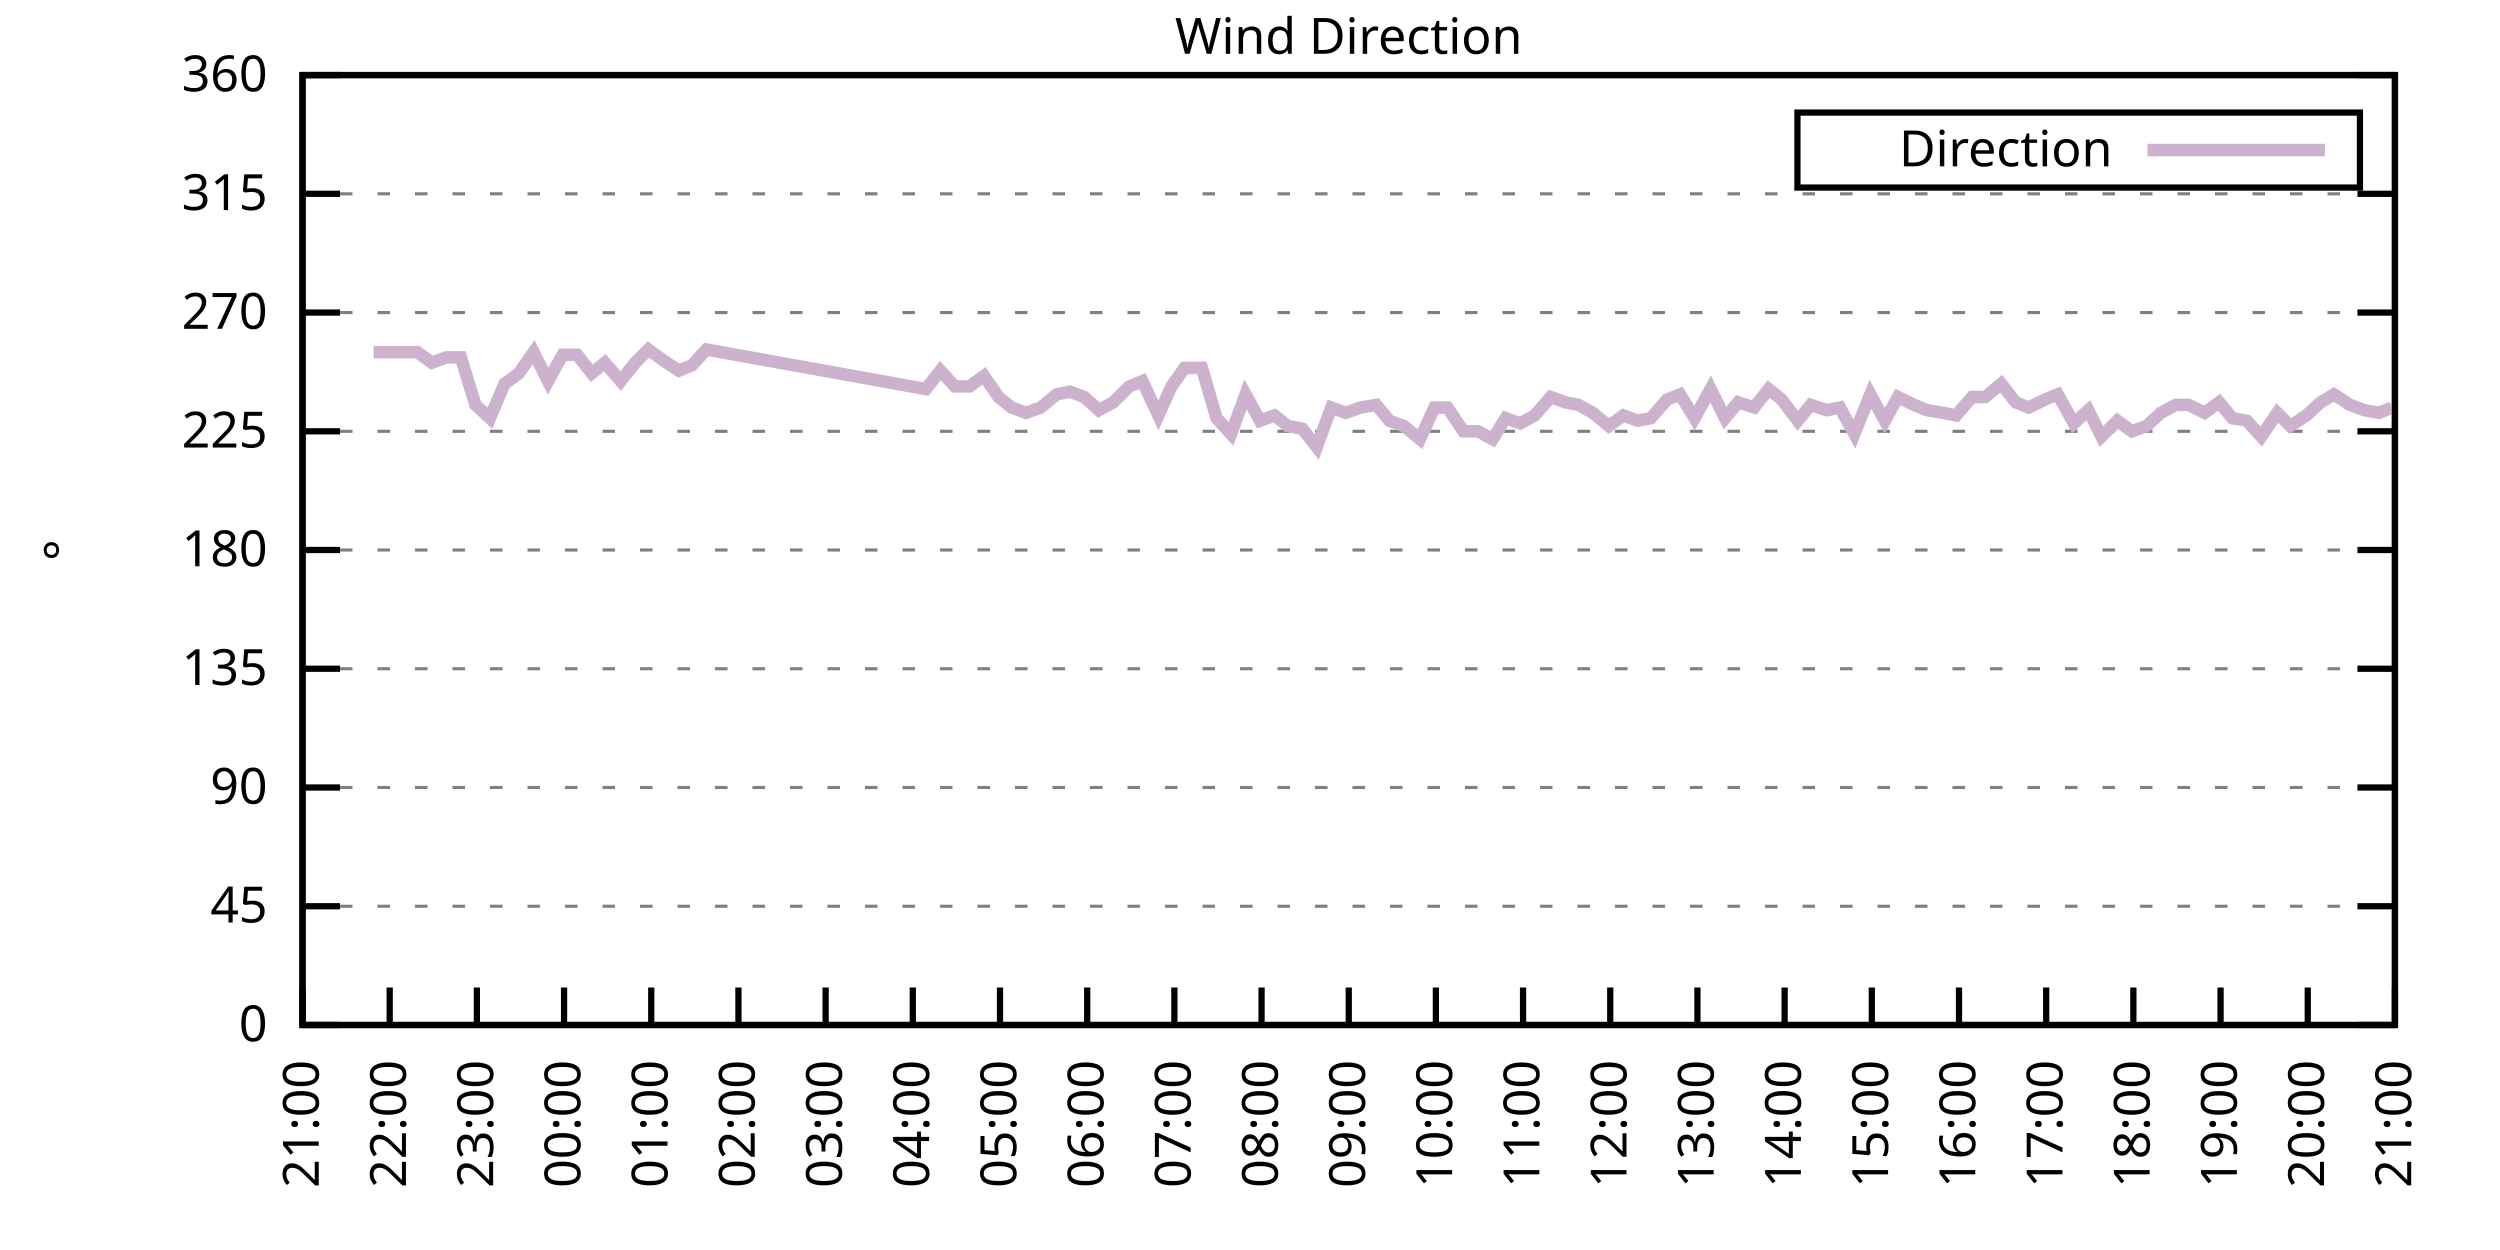
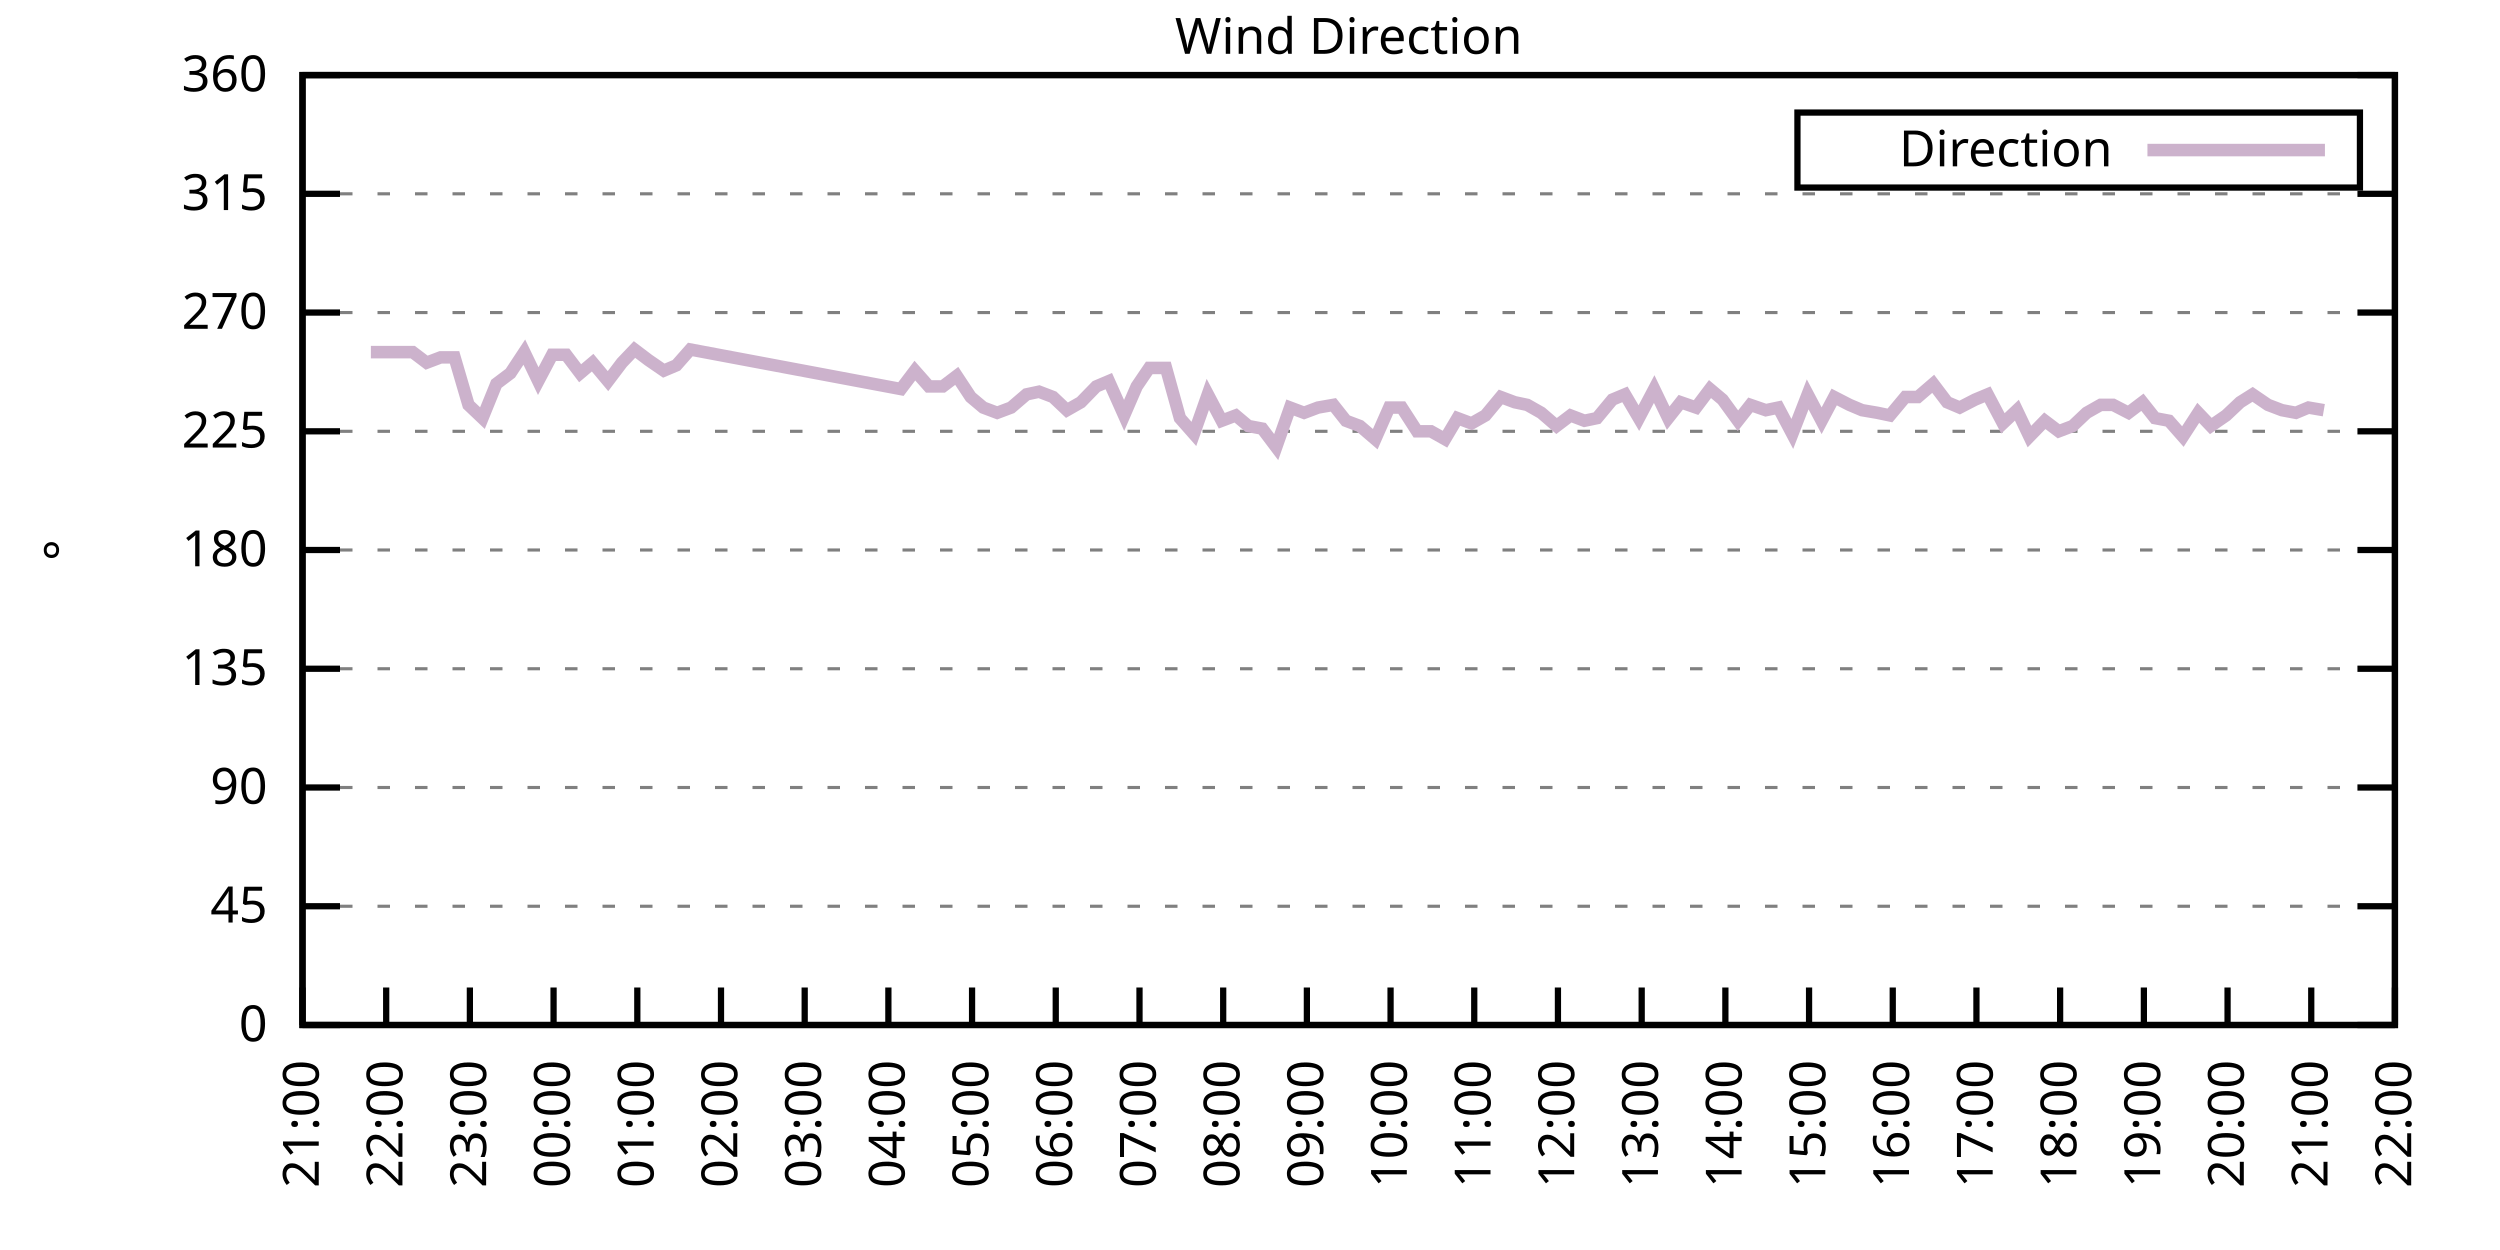
<svg xmlns="http://www.w3.org/2000/svg" xmlns:xlink="http://www.w3.org/1999/xlink" width="400" height="200" viewBox="0 0 400 200">
  <g id="gnuplot_canvas">
    <rect x="0" y="0" width="400" height="200" fill="none" />
    <defs>
      <circle id="gpDot" r="0.5" stroke-width="0.5" stroke="currentColor" />
      <path id="gpPt0" stroke-width="0.333" stroke="currentColor" d="M-1,0 h2 M0,-1 v2" />
      <path id="gpPt1" stroke-width="0.333" stroke="currentColor" d="M-1,-1 L1,1 M1,-1 L-1,1" />
      <path id="gpPt2" stroke-width="0.333" stroke="currentColor" d="M-1,0 L1,0 M0,-1 L0,1 M-1,-1 L1,1 M-1,1 L1,-1" />
      <rect id="gpPt3" stroke-width="0.333" stroke="currentColor" x="-1" y="-1" width="2" height="2" />
      <rect id="gpPt4" stroke-width="0.333" stroke="currentColor" fill="currentColor" x="-1" y="-1" width="2" height="2" />
      <circle id="gpPt5" stroke-width="0.333" stroke="currentColor" cx="0" cy="0" r="1" />
      <use xlink:href="#gpPt5" id="gpPt6" fill="currentColor" stroke="none" />
      <path id="gpPt7" stroke-width="0.333" stroke="currentColor" d="M0,-1.33 L-1.33,0.67 L1.33,0.67 z" />
      <use xlink:href="#gpPt7" id="gpPt8" fill="currentColor" stroke="none" />
      <use xlink:href="#gpPt7" id="gpPt9" stroke="currentColor" transform="rotate(180)" />
      <use xlink:href="#gpPt9" id="gpPt10" fill="currentColor" stroke="none" />
      <use xlink:href="#gpPt3" id="gpPt11" stroke="currentColor" transform="rotate(45)" />
      <use xlink:href="#gpPt11" id="gpPt12" fill="currentColor" stroke="none" />
      <path id="gpPt13" stroke-width="0.333" stroke="currentColor" d="M0,1.330 L1.265,0.411 L0.782,-1.067 L-0.782,-1.076 L-1.265,0.411 z" />
      <use xlink:href="#gpPt13" id="gpPt14" fill="currentColor" stroke="none" />
      <filter id="textbox" filterUnits="objectBoundingBox" x="0" y="0" height="1" width="1">
        <feFlood flood-color="white" flood-opacity="1" result="bgnd" />
        <feComposite in="SourceGraphic" in2="bgnd" operator="atop" />
      </filter>
      <filter id="greybox" filterUnits="objectBoundingBox" x="0" y="0" height="1" width="1">
        <feFlood flood-color="lightgrey" flood-opacity="1" result="grey" />
        <feComposite in="SourceGraphic" in2="grey" operator="atop" />
      </filter>
    </defs>
    <g fill="none" color="white" stroke="currentColor" stroke-width="1.00" stroke-linecap="butt" stroke-linejoin="miter">
</g>
    <g fill="none" color="black" stroke="currentColor" stroke-width="1.00" stroke-linecap="butt" stroke-linejoin="miter">
      <g stroke="none" shape-rendering="crispEdges">
        <polygon fill="rgb(255, 255, 255)" points="48.40,164.00 383.18,164.00 383.18,12.02 48.40,12.02 " />
      </g>
    </g>
    <g fill="none" color="black" stroke="currentColor" stroke-width="1.00" stroke-linecap="butt" stroke-linejoin="miter">
</g>
    <g fill="none" color="black" stroke="black" stroke-width="0.50" stroke-linecap="butt" stroke-linejoin="miter">
</g>
    <g fill="none" color="gray" stroke="currentColor" stroke-width="0.50" stroke-linecap="butt" stroke-linejoin="miter">
      <path stroke="gray" stroke-dasharray="2,4" class="gridline" d="M48.40,164.00 L383.19,164.00  " />
    </g>
    <g fill="none" color="gray" stroke="gray" stroke-width="1.00" stroke-linecap="butt" stroke-linejoin="miter">
</g>
    <g fill="none" color="black" stroke="currentColor" stroke-width="1.00" stroke-linecap="butt" stroke-linejoin="miter">
      <path stroke="black" d="M48.40,164.00 L54.40,164.00 M383.19,164.00 L377.19,164.00  " />
      <g transform="translate(42.80,166.60)" stroke="none" fill="black" font-family="Sans" font-size="8.00" text-anchor="end">
        <text>
          <tspan font-family="Sans"> 0</tspan>
        </text>
      </g>
    </g>
    <g fill="none" color="black" stroke="currentColor" stroke-width="1.00" stroke-linecap="butt" stroke-linejoin="miter">
</g>
    <g fill="none" color="black" stroke="black" stroke-width="0.50" stroke-linecap="butt" stroke-linejoin="miter">
</g>
    <g fill="none" color="gray" stroke="currentColor" stroke-width="0.50" stroke-linecap="butt" stroke-linejoin="miter">
      <path stroke="gray" stroke-dasharray="2,4" class="gridline" d="M48.40,145.00 L383.19,145.00  " />
    </g>
    <g fill="none" color="gray" stroke="gray" stroke-width="1.00" stroke-linecap="butt" stroke-linejoin="miter">
</g>
    <g fill="none" color="black" stroke="currentColor" stroke-width="1.00" stroke-linecap="butt" stroke-linejoin="miter">
      <path stroke="black" d="M48.40,145.00 L54.40,145.00 M383.19,145.00 L377.19,145.00  " />
      <g transform="translate(42.80,147.60)" stroke="none" fill="black" font-family="Sans" font-size="8.00" text-anchor="end">
        <text>
          <tspan font-family="Sans"> 45</tspan>
        </text>
      </g>
    </g>
    <g fill="none" color="black" stroke="currentColor" stroke-width="1.00" stroke-linecap="butt" stroke-linejoin="miter">
</g>
    <g fill="none" color="black" stroke="black" stroke-width="0.50" stroke-linecap="butt" stroke-linejoin="miter">
</g>
    <g fill="none" color="gray" stroke="currentColor" stroke-width="0.50" stroke-linecap="butt" stroke-linejoin="miter">
      <path stroke="gray" stroke-dasharray="2,4" class="gridline" d="M48.40,126.00 L383.19,126.00  " />
    </g>
    <g fill="none" color="gray" stroke="gray" stroke-width="1.00" stroke-linecap="butt" stroke-linejoin="miter">
</g>
    <g fill="none" color="black" stroke="currentColor" stroke-width="1.00" stroke-linecap="butt" stroke-linejoin="miter">
      <path stroke="black" d="M48.40,126.00 L54.40,126.00 M383.19,126.00 L377.19,126.00  " />
      <g transform="translate(42.80,128.60)" stroke="none" fill="black" font-family="Sans" font-size="8.00" text-anchor="end">
        <text>
          <tspan font-family="Sans"> 90</tspan>
        </text>
      </g>
    </g>
    <g fill="none" color="black" stroke="currentColor" stroke-width="1.00" stroke-linecap="butt" stroke-linejoin="miter">
</g>
    <g fill="none" color="black" stroke="black" stroke-width="0.50" stroke-linecap="butt" stroke-linejoin="miter">
</g>
    <g fill="none" color="gray" stroke="currentColor" stroke-width="0.50" stroke-linecap="butt" stroke-linejoin="miter">
      <path stroke="gray" stroke-dasharray="2,4" class="gridline" d="M48.40,107.00 L383.19,107.00  " />
    </g>
    <g fill="none" color="gray" stroke="gray" stroke-width="1.00" stroke-linecap="butt" stroke-linejoin="miter">
</g>
    <g fill="none" color="black" stroke="currentColor" stroke-width="1.00" stroke-linecap="butt" stroke-linejoin="miter">
      <path stroke="black" d="M48.40,107.00 L54.40,107.00 M383.19,107.00 L377.19,107.00  " />
      <g transform="translate(42.80,109.60)" stroke="none" fill="black" font-family="Sans" font-size="8.00" text-anchor="end">
        <text>
          <tspan font-family="Sans"> 135</tspan>
        </text>
      </g>
    </g>
    <g fill="none" color="black" stroke="currentColor" stroke-width="1.00" stroke-linecap="butt" stroke-linejoin="miter">
</g>
    <g fill="none" color="black" stroke="black" stroke-width="0.50" stroke-linecap="butt" stroke-linejoin="miter">
</g>
    <g fill="none" color="gray" stroke="currentColor" stroke-width="0.50" stroke-linecap="butt" stroke-linejoin="miter">
      <path stroke="gray" stroke-dasharray="2,4" class="gridline" d="M48.40,88.00 L383.19,88.00  " />
    </g>
    <g fill="none" color="gray" stroke="gray" stroke-width="1.00" stroke-linecap="butt" stroke-linejoin="miter">
</g>
    <g fill="none" color="black" stroke="currentColor" stroke-width="1.00" stroke-linecap="butt" stroke-linejoin="miter">
      <path stroke="black" d="M48.40,88.00 L54.40,88.00 M383.19,88.00 L377.19,88.00  " />
      <g transform="translate(42.80,90.60)" stroke="none" fill="black" font-family="Sans" font-size="8.00" text-anchor="end">
        <text>
          <tspan font-family="Sans"> 180</tspan>
        </text>
      </g>
    </g>
    <g fill="none" color="black" stroke="currentColor" stroke-width="1.00" stroke-linecap="butt" stroke-linejoin="miter">
</g>
    <g fill="none" color="black" stroke="black" stroke-width="0.50" stroke-linecap="butt" stroke-linejoin="miter">
</g>
    <g fill="none" color="gray" stroke="currentColor" stroke-width="0.50" stroke-linecap="butt" stroke-linejoin="miter">
      <path stroke="gray" stroke-dasharray="2,4" class="gridline" d="M48.40,69.01 L383.19,69.01  " />
    </g>
    <g fill="none" color="gray" stroke="gray" stroke-width="1.00" stroke-linecap="butt" stroke-linejoin="miter">
</g>
    <g fill="none" color="black" stroke="currentColor" stroke-width="1.00" stroke-linecap="butt" stroke-linejoin="miter">
      <path stroke="black" d="M48.40,69.01 L54.40,69.01 M383.19,69.01 L377.19,69.01  " />
      <g transform="translate(42.80,71.61)" stroke="none" fill="black" font-family="Sans" font-size="8.00" text-anchor="end">
        <text>
          <tspan font-family="Sans"> 225</tspan>
        </text>
      </g>
    </g>
    <g fill="none" color="black" stroke="currentColor" stroke-width="1.00" stroke-linecap="butt" stroke-linejoin="miter">
</g>
    <g fill="none" color="black" stroke="black" stroke-width="0.50" stroke-linecap="butt" stroke-linejoin="miter">
</g>
    <g fill="none" color="gray" stroke="currentColor" stroke-width="0.50" stroke-linecap="butt" stroke-linejoin="miter">
      <path stroke="gray" stroke-dasharray="2,4" class="gridline" d="M48.40,50.01 L383.19,50.01  " />
    </g>
    <g fill="none" color="gray" stroke="gray" stroke-width="1.00" stroke-linecap="butt" stroke-linejoin="miter">
</g>
    <g fill="none" color="black" stroke="currentColor" stroke-width="1.00" stroke-linecap="butt" stroke-linejoin="miter">
      <path stroke="black" d="M48.40,50.01 L54.40,50.01 M383.19,50.01 L377.19,50.01  " />
      <g transform="translate(42.80,52.61)" stroke="none" fill="black" font-family="Sans" font-size="8.00" text-anchor="end">
        <text>
          <tspan font-family="Sans"> 270</tspan>
        </text>
      </g>
    </g>
    <g fill="none" color="black" stroke="currentColor" stroke-width="1.00" stroke-linecap="butt" stroke-linejoin="miter">
</g>
    <g fill="none" color="black" stroke="black" stroke-width="0.50" stroke-linecap="butt" stroke-linejoin="miter">
</g>
    <g fill="none" color="gray" stroke="currentColor" stroke-width="0.50" stroke-linecap="butt" stroke-linejoin="miter">
      <path stroke="gray" stroke-dasharray="2,4" class="gridline" d="M48.40,31.01 L383.19,31.01  " />
    </g>
    <g fill="none" color="gray" stroke="gray" stroke-width="1.00" stroke-linecap="butt" stroke-linejoin="miter">
</g>
    <g fill="none" color="black" stroke="currentColor" stroke-width="1.00" stroke-linecap="butt" stroke-linejoin="miter">
      <path stroke="black" d="M48.40,31.01 L54.40,31.01 M383.19,31.01 L377.19,31.01  " />
      <g transform="translate(42.80,33.61)" stroke="none" fill="black" font-family="Sans" font-size="8.00" text-anchor="end">
        <text>
          <tspan font-family="Sans"> 315</tspan>
        </text>
      </g>
    </g>
    <g fill="none" color="black" stroke="currentColor" stroke-width="1.00" stroke-linecap="butt" stroke-linejoin="miter">
</g>
    <g fill="none" color="black" stroke="black" stroke-width="0.50" stroke-linecap="butt" stroke-linejoin="miter">
</g>
    <g fill="none" color="gray" stroke="currentColor" stroke-width="0.50" stroke-linecap="butt" stroke-linejoin="miter">
      <path stroke="gray" stroke-dasharray="2,4" class="gridline" d="M48.40,12.01 L383.19,12.01  " />
    </g>
    <g fill="none" color="gray" stroke="gray" stroke-width="1.00" stroke-linecap="butt" stroke-linejoin="miter">
</g>
    <g fill="none" color="black" stroke="currentColor" stroke-width="1.00" stroke-linecap="butt" stroke-linejoin="miter">
      <path stroke="black" d="M48.40,12.01 L54.40,12.01 M383.19,12.01 L377.19,12.01  " />
      <g transform="translate(42.80,14.61)" stroke="none" fill="black" font-family="Sans" font-size="8.00" text-anchor="end">
        <text>
          <tspan font-family="Sans"> 360</tspan>
        </text>
      </g>
    </g>
    <g fill="none" color="black" stroke="currentColor" stroke-width="1.00" stroke-linecap="butt" stroke-linejoin="miter">
      <path stroke="black" d="M48.40,164.00 L48.40,158.00  " />
      <g transform="translate(51.00,169.60) rotate(270.00)" stroke="none" fill="black" font-family="Sans" font-size="8.00" text-anchor="end">
        <text>
          <tspan font-family="Sans">21:00</tspan>
        </text>
      </g>
    </g>
    <g fill="none" color="black" stroke="currentColor" stroke-width="1.00" stroke-linecap="butt" stroke-linejoin="miter">
-       <path stroke="black" d="M62.35,164.00 L62.35,158.00  " />
-       <g transform="translate(64.95,169.60) rotate(270.00)" stroke="none" fill="black" font-family="Sans" font-size="8.00" text-anchor="end">
+       <path stroke="black" d="M61.79,164.00 L61.79,158.00  " />
+       <g transform="translate(64.39,169.60) rotate(270.00)" stroke="none" fill="black" font-family="Sans" font-size="8.00" text-anchor="end">
        <text>
          <tspan font-family="Sans">22:00</tspan>
        </text>
      </g>
    </g>
    <g fill="none" color="black" stroke="currentColor" stroke-width="1.00" stroke-linecap="butt" stroke-linejoin="miter">
-       <path stroke="black" d="M76.30,164.00 L76.30,158.00  " />
-       <g transform="translate(78.90,169.60) rotate(270.00)" stroke="none" fill="black" font-family="Sans" font-size="8.00" text-anchor="end">
+       <path stroke="black" d="M75.18,164.00 L75.18,158.00  " />
+       <g transform="translate(77.78,169.60) rotate(270.00)" stroke="none" fill="black" font-family="Sans" font-size="8.00" text-anchor="end">
        <text>
          <tspan font-family="Sans">23:00</tspan>
        </text>
      </g>
    </g>
    <g fill="none" color="black" stroke="currentColor" stroke-width="1.00" stroke-linecap="butt" stroke-linejoin="miter">
-       <path stroke="black" d="M90.25,164.00 L90.25,158.00  " />
-       <g transform="translate(92.85,169.60) rotate(270.00)" stroke="none" fill="black" font-family="Sans" font-size="8.00" text-anchor="end">
+       <path stroke="black" d="M88.57,164.00 L88.57,158.00  " />
+       <g transform="translate(91.17,169.60) rotate(270.00)" stroke="none" fill="black" font-family="Sans" font-size="8.00" text-anchor="end">
        <text>
          <tspan font-family="Sans">00:00</tspan>
        </text>
      </g>
    </g>
    <g fill="none" color="black" stroke="currentColor" stroke-width="1.00" stroke-linecap="butt" stroke-linejoin="miter">
-       <path stroke="black" d="M104.20,164.00 L104.20,158.00  " />
-       <g transform="translate(106.80,169.60) rotate(270.00)" stroke="none" fill="black" font-family="Sans" font-size="8.00" text-anchor="end">
+       <path stroke="black" d="M101.97,164.00 L101.97,158.00  " />
+       <g transform="translate(104.57,169.60) rotate(270.00)" stroke="none" fill="black" font-family="Sans" font-size="8.00" text-anchor="end">
        <text>
          <tspan font-family="Sans">01:00</tspan>
        </text>
      </g>
    </g>
    <g fill="none" color="black" stroke="currentColor" stroke-width="1.00" stroke-linecap="butt" stroke-linejoin="miter">
-       <path stroke="black" d="M118.15,164.00 L118.15,158.00  " />
-       <g transform="translate(120.75,169.60) rotate(270.00)" stroke="none" fill="black" font-family="Sans" font-size="8.00" text-anchor="end">
+       <path stroke="black" d="M115.36,164.00 L115.36,158.00  " />
+       <g transform="translate(117.96,169.60) rotate(270.00)" stroke="none" fill="black" font-family="Sans" font-size="8.00" text-anchor="end">
        <text>
          <tspan font-family="Sans">02:00</tspan>
        </text>
      </g>
    </g>
    <g fill="none" color="black" stroke="currentColor" stroke-width="1.00" stroke-linecap="butt" stroke-linejoin="miter">
-       <path stroke="black" d="M132.10,164.00 L132.10,158.00  " />
-       <g transform="translate(134.70,169.60) rotate(270.00)" stroke="none" fill="black" font-family="Sans" font-size="8.00" text-anchor="end">
+       <path stroke="black" d="M128.75,164.00 L128.75,158.00  " />
+       <g transform="translate(131.35,169.60) rotate(270.00)" stroke="none" fill="black" font-family="Sans" font-size="8.00" text-anchor="end">
        <text>
          <tspan font-family="Sans">03:00</tspan>
        </text>
      </g>
    </g>
    <g fill="none" color="black" stroke="currentColor" stroke-width="1.00" stroke-linecap="butt" stroke-linejoin="miter">
-       <path stroke="black" d="M146.05,164.00 L146.05,158.00  " />
-       <g transform="translate(148.65,169.60) rotate(270.00)" stroke="none" fill="black" font-family="Sans" font-size="8.00" text-anchor="end">
+       <path stroke="black" d="M142.14,164.00 L142.14,158.00  " />
+       <g transform="translate(144.74,169.60) rotate(270.00)" stroke="none" fill="black" font-family="Sans" font-size="8.00" text-anchor="end">
        <text>
          <tspan font-family="Sans">04:00</tspan>
        </text>
      </g>
    </g>
    <g fill="none" color="black" stroke="currentColor" stroke-width="1.00" stroke-linecap="butt" stroke-linejoin="miter">
-       <path stroke="black" d="M160.00,164.00 L160.00,158.00  " />
-       <g transform="translate(162.60,169.60) rotate(270.00)" stroke="none" fill="black" font-family="Sans" font-size="8.00" text-anchor="end">
+       <path stroke="black" d="M155.53,164.00 L155.53,158.00  " />
+       <g transform="translate(158.13,169.60) rotate(270.00)" stroke="none" fill="black" font-family="Sans" font-size="8.00" text-anchor="end">
        <text>
          <tspan font-family="Sans">05:00</tspan>
        </text>
      </g>
    </g>
    <g fill="none" color="black" stroke="currentColor" stroke-width="1.00" stroke-linecap="butt" stroke-linejoin="miter">
-       <path stroke="black" d="M173.95,164.00 L173.95,158.00  " />
-       <g transform="translate(176.55,169.60) rotate(270.00)" stroke="none" fill="black" font-family="Sans" font-size="8.00" text-anchor="end">
+       <path stroke="black" d="M168.92,164.00 L168.92,158.00  " />
+       <g transform="translate(171.52,169.60) rotate(270.00)" stroke="none" fill="black" font-family="Sans" font-size="8.00" text-anchor="end">
        <text>
          <tspan font-family="Sans">06:00</tspan>
        </text>
      </g>
    </g>
    <g fill="none" color="black" stroke="currentColor" stroke-width="1.00" stroke-linecap="butt" stroke-linejoin="miter">
-       <path stroke="black" d="M187.90,164.00 L187.90,158.00  " />
-       <g transform="translate(190.50,169.60) rotate(270.00)" stroke="none" fill="black" font-family="Sans" font-size="8.00" text-anchor="end">
+       <path stroke="black" d="M182.32,164.00 L182.32,158.00  " />
+       <g transform="translate(184.92,169.60) rotate(270.00)" stroke="none" fill="black" font-family="Sans" font-size="8.00" text-anchor="end">
        <text>
          <tspan font-family="Sans">07:00</tspan>
        </text>
      </g>
    </g>
    <g fill="none" color="black" stroke="currentColor" stroke-width="1.00" stroke-linecap="butt" stroke-linejoin="miter">
-       <path stroke="black" d="M201.85,164.00 L201.85,158.00  " />
-       <g transform="translate(204.45,169.60) rotate(270.00)" stroke="none" fill="black" font-family="Sans" font-size="8.00" text-anchor="end">
+       <path stroke="black" d="M195.71,164.00 L195.71,158.00  " />
+       <g transform="translate(198.31,169.60) rotate(270.00)" stroke="none" fill="black" font-family="Sans" font-size="8.00" text-anchor="end">
        <text>
          <tspan font-family="Sans">08:00</tspan>
        </text>
      </g>
    </g>
    <g fill="none" color="black" stroke="currentColor" stroke-width="1.00" stroke-linecap="butt" stroke-linejoin="miter">
-       <path stroke="black" d="M215.80,164.00 L215.80,158.00  " />
-       <g transform="translate(218.40,169.60) rotate(270.00)" stroke="none" fill="black" font-family="Sans" font-size="8.00" text-anchor="end">
+       <path stroke="black" d="M209.10,164.00 L209.10,158.00  " />
+       <g transform="translate(211.70,169.60) rotate(270.00)" stroke="none" fill="black" font-family="Sans" font-size="8.00" text-anchor="end">
        <text>
          <tspan font-family="Sans">09:00</tspan>
        </text>
      </g>
    </g>
    <g fill="none" color="black" stroke="currentColor" stroke-width="1.00" stroke-linecap="butt" stroke-linejoin="miter">
-       <path stroke="black" d="M229.74,164.00 L229.74,158.00  " />
-       <g transform="translate(232.34,169.60) rotate(270.00)" stroke="none" fill="black" font-family="Sans" font-size="8.00" text-anchor="end">
+       <path stroke="black" d="M222.49,164.00 L222.49,158.00  " />
+       <g transform="translate(225.09,169.60) rotate(270.00)" stroke="none" fill="black" font-family="Sans" font-size="8.00" text-anchor="end">
        <text>
          <tspan font-family="Sans">10:00</tspan>
        </text>
      </g>
    </g>
    <g fill="none" color="black" stroke="currentColor" stroke-width="1.00" stroke-linecap="butt" stroke-linejoin="miter">
-       <path stroke="black" d="M243.69,164.00 L243.69,158.00  " />
-       <g transform="translate(246.29,169.60) rotate(270.00)" stroke="none" fill="black" font-family="Sans" font-size="8.00" text-anchor="end">
+       <path stroke="black" d="M235.88,164.00 L235.88,158.00  " />
+       <g transform="translate(238.48,169.60) rotate(270.00)" stroke="none" fill="black" font-family="Sans" font-size="8.00" text-anchor="end">
        <text>
          <tspan font-family="Sans">11:00</tspan>
        </text>
      </g>
    </g>
    <g fill="none" color="black" stroke="currentColor" stroke-width="1.00" stroke-linecap="butt" stroke-linejoin="miter">
-       <path stroke="black" d="M257.64,164.00 L257.64,158.00  " />
-       <g transform="translate(260.24,169.60) rotate(270.00)" stroke="none" fill="black" font-family="Sans" font-size="8.00" text-anchor="end">
+       <path stroke="black" d="M249.27,164.00 L249.27,158.00  " />
+       <g transform="translate(251.87,169.60) rotate(270.00)" stroke="none" fill="black" font-family="Sans" font-size="8.00" text-anchor="end">
        <text>
          <tspan font-family="Sans">12:00</tspan>
        </text>
      </g>
    </g>
    <g fill="none" color="black" stroke="currentColor" stroke-width="1.00" stroke-linecap="butt" stroke-linejoin="miter">
-       <path stroke="black" d="M271.59,164.00 L271.59,158.00  " />
-       <g transform="translate(274.19,169.60) rotate(270.00)" stroke="none" fill="black" font-family="Sans" font-size="8.00" text-anchor="end">
+       <path stroke="black" d="M262.67,164.00 L262.67,158.00  " />
+       <g transform="translate(265.27,169.60) rotate(270.00)" stroke="none" fill="black" font-family="Sans" font-size="8.00" text-anchor="end">
        <text>
          <tspan font-family="Sans">13:00</tspan>
        </text>
      </g>
    </g>
    <g fill="none" color="black" stroke="currentColor" stroke-width="1.00" stroke-linecap="butt" stroke-linejoin="miter">
-       <path stroke="black" d="M285.54,164.00 L285.54,158.00  " />
-       <g transform="translate(288.14,169.60) rotate(270.00)" stroke="none" fill="black" font-family="Sans" font-size="8.00" text-anchor="end">
+       <path stroke="black" d="M276.06,164.00 L276.06,158.00  " />
+       <g transform="translate(278.66,169.60) rotate(270.00)" stroke="none" fill="black" font-family="Sans" font-size="8.00" text-anchor="end">
        <text>
          <tspan font-family="Sans">14:00</tspan>
        </text>
      </g>
    </g>
    <g fill="none" color="black" stroke="currentColor" stroke-width="1.00" stroke-linecap="butt" stroke-linejoin="miter">
-       <path stroke="black" d="M299.49,164.00 L299.49,158.00  " />
-       <g transform="translate(302.09,169.60) rotate(270.00)" stroke="none" fill="black" font-family="Sans" font-size="8.00" text-anchor="end">
+       <path stroke="black" d="M289.45,164.00 L289.45,158.00  " />
+       <g transform="translate(292.05,169.60) rotate(270.00)" stroke="none" fill="black" font-family="Sans" font-size="8.00" text-anchor="end">
        <text>
          <tspan font-family="Sans">15:00</tspan>
        </text>
      </g>
    </g>
    <g fill="none" color="black" stroke="currentColor" stroke-width="1.00" stroke-linecap="butt" stroke-linejoin="miter">
-       <path stroke="black" d="M313.44,164.00 L313.44,158.00  " />
-       <g transform="translate(316.04,169.60) rotate(270.00)" stroke="none" fill="black" font-family="Sans" font-size="8.00" text-anchor="end">
+       <path stroke="black" d="M302.84,164.00 L302.84,158.00  " />
+       <g transform="translate(305.44,169.60) rotate(270.00)" stroke="none" fill="black" font-family="Sans" font-size="8.00" text-anchor="end">
        <text>
          <tspan font-family="Sans">16:00</tspan>
        </text>
      </g>
    </g>
    <g fill="none" color="black" stroke="currentColor" stroke-width="1.00" stroke-linecap="butt" stroke-linejoin="miter">
-       <path stroke="black" d="M327.39,164.00 L327.39,158.00  " />
-       <g transform="translate(329.99,169.60) rotate(270.00)" stroke="none" fill="black" font-family="Sans" font-size="8.00" text-anchor="end">
+       <path stroke="black" d="M316.23,164.00 L316.23,158.00  " />
+       <g transform="translate(318.83,169.60) rotate(270.00)" stroke="none" fill="black" font-family="Sans" font-size="8.00" text-anchor="end">
        <text>
          <tspan font-family="Sans">17:00</tspan>
        </text>
      </g>
    </g>
    <g fill="none" color="black" stroke="currentColor" stroke-width="1.00" stroke-linecap="butt" stroke-linejoin="miter">
-       <path stroke="black" d="M341.34,164.00 L341.34,158.00  " />
-       <g transform="translate(343.94,169.60) rotate(270.00)" stroke="none" fill="black" font-family="Sans" font-size="8.00" text-anchor="end">
+       <path stroke="black" d="M329.62,164.00 L329.62,158.00  " />
+       <g transform="translate(332.22,169.60) rotate(270.00)" stroke="none" fill="black" font-family="Sans" font-size="8.00" text-anchor="end">
        <text>
          <tspan font-family="Sans">18:00</tspan>
        </text>
      </g>
    </g>
    <g fill="none" color="black" stroke="currentColor" stroke-width="1.00" stroke-linecap="butt" stroke-linejoin="miter">
-       <path stroke="black" d="M355.29,164.00 L355.29,158.00  " />
-       <g transform="translate(357.89,169.60) rotate(270.00)" stroke="none" fill="black" font-family="Sans" font-size="8.00" text-anchor="end">
+       <path stroke="black" d="M343.02,164.00 L343.02,158.00  " />
+       <g transform="translate(345.62,169.60) rotate(270.00)" stroke="none" fill="black" font-family="Sans" font-size="8.00" text-anchor="end">
        <text>
          <tspan font-family="Sans">19:00</tspan>
        </text>
      </g>
    </g>
    <g fill="none" color="black" stroke="currentColor" stroke-width="1.00" stroke-linecap="butt" stroke-linejoin="miter">
-       <path stroke="black" d="M369.24,164.00 L369.24,158.00  " />
-       <g transform="translate(371.84,169.60) rotate(270.00)" stroke="none" fill="black" font-family="Sans" font-size="8.00" text-anchor="end">
+       <path stroke="black" d="M356.41,164.00 L356.41,158.00  " />
+       <g transform="translate(359.01,169.60) rotate(270.00)" stroke="none" fill="black" font-family="Sans" font-size="8.00" text-anchor="end">
        <text>
          <tspan font-family="Sans">20:00</tspan>
+         </text>
+       </g>
+     </g>
+     <g fill="none" color="black" stroke="currentColor" stroke-width="1.00" stroke-linecap="butt" stroke-linejoin="miter">
+       <path stroke="black" d="M369.80,164.00 L369.80,158.00  " />
+       <g transform="translate(372.40,169.60) rotate(270.00)" stroke="none" fill="black" font-family="Sans" font-size="8.00" text-anchor="end">
+         <text>
+           <tspan font-family="Sans">21:00</tspan>
        </text>
      </g>
    </g>
    <g fill="none" color="black" stroke="currentColor" stroke-width="1.00" stroke-linecap="butt" stroke-linejoin="miter">
      <path stroke="black" d="M383.19,164.00 L383.19,158.00  " />
      <g transform="translate(385.79,169.60) rotate(270.00)" stroke="none" fill="black" font-family="Sans" font-size="8.00" text-anchor="end">
        <text>
-           <tspan font-family="Sans">21:00</tspan>
+           <tspan font-family="Sans">22:00</tspan>
        </text>
      </g>
    </g>
    <g fill="none" color="black" stroke="currentColor" stroke-width="1.00" stroke-linecap="butt" stroke-linejoin="miter">
</g>
    <g fill="none" color="black" stroke="currentColor" stroke-width="1.00" stroke-linecap="butt" stroke-linejoin="miter">
      <path stroke="black" d="M48.40,12.01 L48.40,164.00 L383.19,164.00 L383.19,12.01 L48.40,12.01 Z  " />
    </g>
    <g fill="none" color="black" stroke="currentColor" stroke-width="1.00" stroke-linecap="butt" stroke-linejoin="miter">
</g>
    <g fill="none" color="black" stroke="currentColor" stroke-width="1.00" stroke-linecap="butt" stroke-linejoin="miter">
      <path stroke="black" d="M287.59,30.01 L287.59,18.01 L377.59,18.01 L377.59,30.01 L287.59,30.01 Z  " />
    </g>
    <g id="Wind_direction_plot_1">
      <g fill="none" color="white" stroke="black" stroke-width="2.00" stroke-linecap="butt" stroke-linejoin="miter">
</g>
      <g fill="none" color="black" stroke="currentColor" stroke-width="2.00" stroke-linecap="butt" stroke-linejoin="miter">
        <g transform="translate(337.99,26.61)" stroke="none" fill="black" font-family="Sans" font-size="8.00" text-anchor="end">
          <text>
            <tspan font-family="Sans">Direction</tspan>
          </text>
        </g>
      </g>
      <g fill="none" color="black" stroke="currentColor" stroke-width="2.00" stroke-linecap="butt" stroke-linejoin="miter">
-         <path stroke="rgb(204, 178, 204)" d="M343.59,24.01 L371.99,24.01 M59.79,56.34 L66.77,56.34 L69.09,58.03 L71.42,57.18 L73.74,57.18 L76.07,64.78   L78.39,66.90 L80.72,61.41 L83.04,59.72 L85.37,56.34 L87.69,60.98 L90.02,56.76 L92.34,56.76 L94.67,59.72   L96.76,58.03 L99.32,60.98 L101.64,58.03 L103.73,55.92 L106.06,57.61 L108.62,59.30 L110.71,58.45 L113.03,55.92   L148.14,62.25 L150.46,59.30 L152.79,61.83 L155.11,61.83 L157.44,60.14 L159.76,63.52 L161.86,65.21 L164.18,66.05   L166.51,65.21 L169.06,63.10 L171.16,62.67 L173.48,63.52 L175.81,65.63 L178.13,64.36 L180.69,61.83 L182.78,60.98   L185.34,66.47 L187.43,61.83 L189.52,58.87 L192.31,58.87 L194.64,66.90 L196.96,69.43 L199.29,63.10 L201.61,67.32   L203.94,66.47 L206.03,68.16 L208.36,68.58 L210.68,71.54 L213.01,65.21 L215.33,66.05 L217.65,65.21 L220.21,64.78   L222.30,67.32 L224.63,68.16 L227.19,70.27 L229.51,65.21 L231.60,65.21 L234.16,69.01 L236.49,69.01 L238.81,70.27   L240.90,66.90 L243.23,67.74 L245.55,66.47 L248.11,63.52 L250.44,64.36 L252.53,64.78 L254.85,66.05 L257.41,68.16   L259.74,66.47 L262.06,67.32 L264.15,66.90 L266.71,63.94 L268.80,63.10 L271.13,66.90 L273.69,62.25 L276.01,66.90   L278.10,64.36 L280.66,65.21 L282.99,62.25 L285.08,63.94 L287.64,67.32 L289.73,64.78 L292.29,65.63 L294.38,65.21   L296.70,69.43 L299.26,63.10 L301.58,67.32 L303.68,63.52 L306.23,64.78 L308.33,65.63 L310.88,66.05 L312.98,66.47   L315.53,63.52 L317.63,63.52 L320.18,61.41 L322.51,64.36 L324.60,65.21 L327.16,63.94 L329.25,63.10 L331.81,67.74   L334.13,65.63 L336.23,69.85 L338.78,67.32 L341.11,69.01 L343.43,68.16 L345.76,66.05 L348.08,64.78 L350.18,64.78   L352.73,66.05 L355.06,64.36 L357.15,66.90 L359.48,67.32 L361.80,69.85 L364.36,66.05 L366.45,68.16 L369.01,66.47   L371.33,64.36 L373.43,63.10 L375.98,64.78 L378.31,65.63 L380.63,66.05 L382.73,65.21  " />
+         <path stroke="rgb(204, 178, 204)" d="M343.59,24.01 L371.99,24.01 M59.34,56.34 L66.03,56.34 L68.26,58.03 L70.50,57.18 L72.73,57.18 L74.96,64.78   L77.19,66.90 L79.42,61.41 L81.66,59.72 L83.89,56.34 L86.12,60.98 L88.35,56.76 L90.58,56.76 L92.82,59.72   L94.82,58.03 L97.28,60.98 L99.51,58.03 L101.52,55.92 L103.75,57.61 L106.21,59.30 L108.22,58.45 L110.45,55.92   L144.15,62.25 L146.38,59.30 L148.61,61.83 L150.85,61.83 L153.08,60.14 L155.31,63.52 L157.32,65.21 L159.55,66.05   L161.78,65.21 L164.24,63.10 L166.25,62.67 L168.48,63.52 L170.71,65.63 L172.94,64.36 L175.40,61.83 L177.41,60.98   L179.86,66.47 L181.87,61.83 L183.88,58.87 L186.56,58.87 L188.79,66.90 L191.02,69.43 L193.25,63.10 L195.48,67.32   L197.72,66.47 L199.73,68.16 L201.96,68.58 L204.19,71.54 L206.42,65.21 L208.65,66.05 L210.88,65.21 L213.34,64.78   L215.35,67.32 L217.58,68.16 L220.04,70.27 L222.27,65.21 L224.28,65.21 L226.73,69.01 L228.96,69.01 L231.20,70.27   L233.20,66.90 L235.44,67.74 L237.67,66.47 L240.12,63.52 L242.36,64.36 L244.36,64.78 L246.60,66.05 L249.05,68.16   L251.28,66.47 L253.51,67.32 L255.52,66.90 L257.98,63.94 L259.99,63.10 L262.22,66.90 L264.67,62.25 L266.91,66.90   L268.92,64.36 L271.37,65.21 L273.60,62.25 L275.61,63.94 L278.07,67.32 L280.07,64.78 L282.53,65.63 L284.54,65.21   L286.77,69.43 L289.23,63.10 L291.46,67.32 L293.47,63.52 L295.92,64.78 L297.93,65.63 L300.39,66.05 L302.39,66.47   L304.85,63.52 L306.86,63.52 L309.31,61.41 L311.54,64.36 L313.55,65.21 L316.01,63.94 L318.02,63.10 L320.47,67.74   L322.70,65.63 L324.71,69.85 L327.17,67.32 L329.40,69.01 L331.63,68.16 L333.86,66.05 L336.10,64.78 L338.10,64.78   L340.56,66.05 L342.79,64.36 L344.80,66.90 L347.03,67.32 L349.26,69.85 L351.72,66.05 L353.73,68.16 L356.18,66.47   L358.42,64.36 L360.42,63.10 L362.88,64.78 L365.11,65.63 L367.34,66.05 L369.35,65.21 L371.81,65.63  " />
      </g>
    </g>
    <g fill="none" color="black" stroke="currentColor" stroke-width="2.00" stroke-linecap="butt" stroke-linejoin="miter">
</g>
    <g fill="none" color="black" stroke="black" stroke-width="1.00" stroke-linecap="butt" stroke-linejoin="miter">
</g>
    <g fill="none" color="black" stroke="currentColor" stroke-width="1.00" stroke-linecap="butt" stroke-linejoin="miter">
      <path stroke="black" d="M48.40,12.01 L48.40,164.00 L383.19,164.00 L383.19,12.01 L48.40,12.01 Z  " />
      <g transform="translate(12.80,88.01) rotate(270.00)" stroke="none" fill="black" font-family="Sans" font-size="8.00" text-anchor="middle">
        <text>
          <tspan font-family="Sans">°</tspan>
        </text>
      </g>
    </g>
    <g fill="none" color="black" stroke="currentColor" stroke-width="1.00" stroke-linecap="butt" stroke-linejoin="miter">
</g>
    <g fill="none" color="black" stroke="currentColor" stroke-width="1.00" stroke-linecap="butt" stroke-linejoin="miter">
      <g transform="translate(215.79,8.61)" stroke="none" fill="black" font-family="Sans" font-size="8.00" text-anchor="middle">
        <text>
          <tspan font-family="Sans">Wind Direction</tspan>
        </text>
      </g>
    </g>
    <g fill="none" color="black" stroke="currentColor" stroke-width="1.00" stroke-linecap="butt" stroke-linejoin="miter">
</g>
  </g>
</svg>
